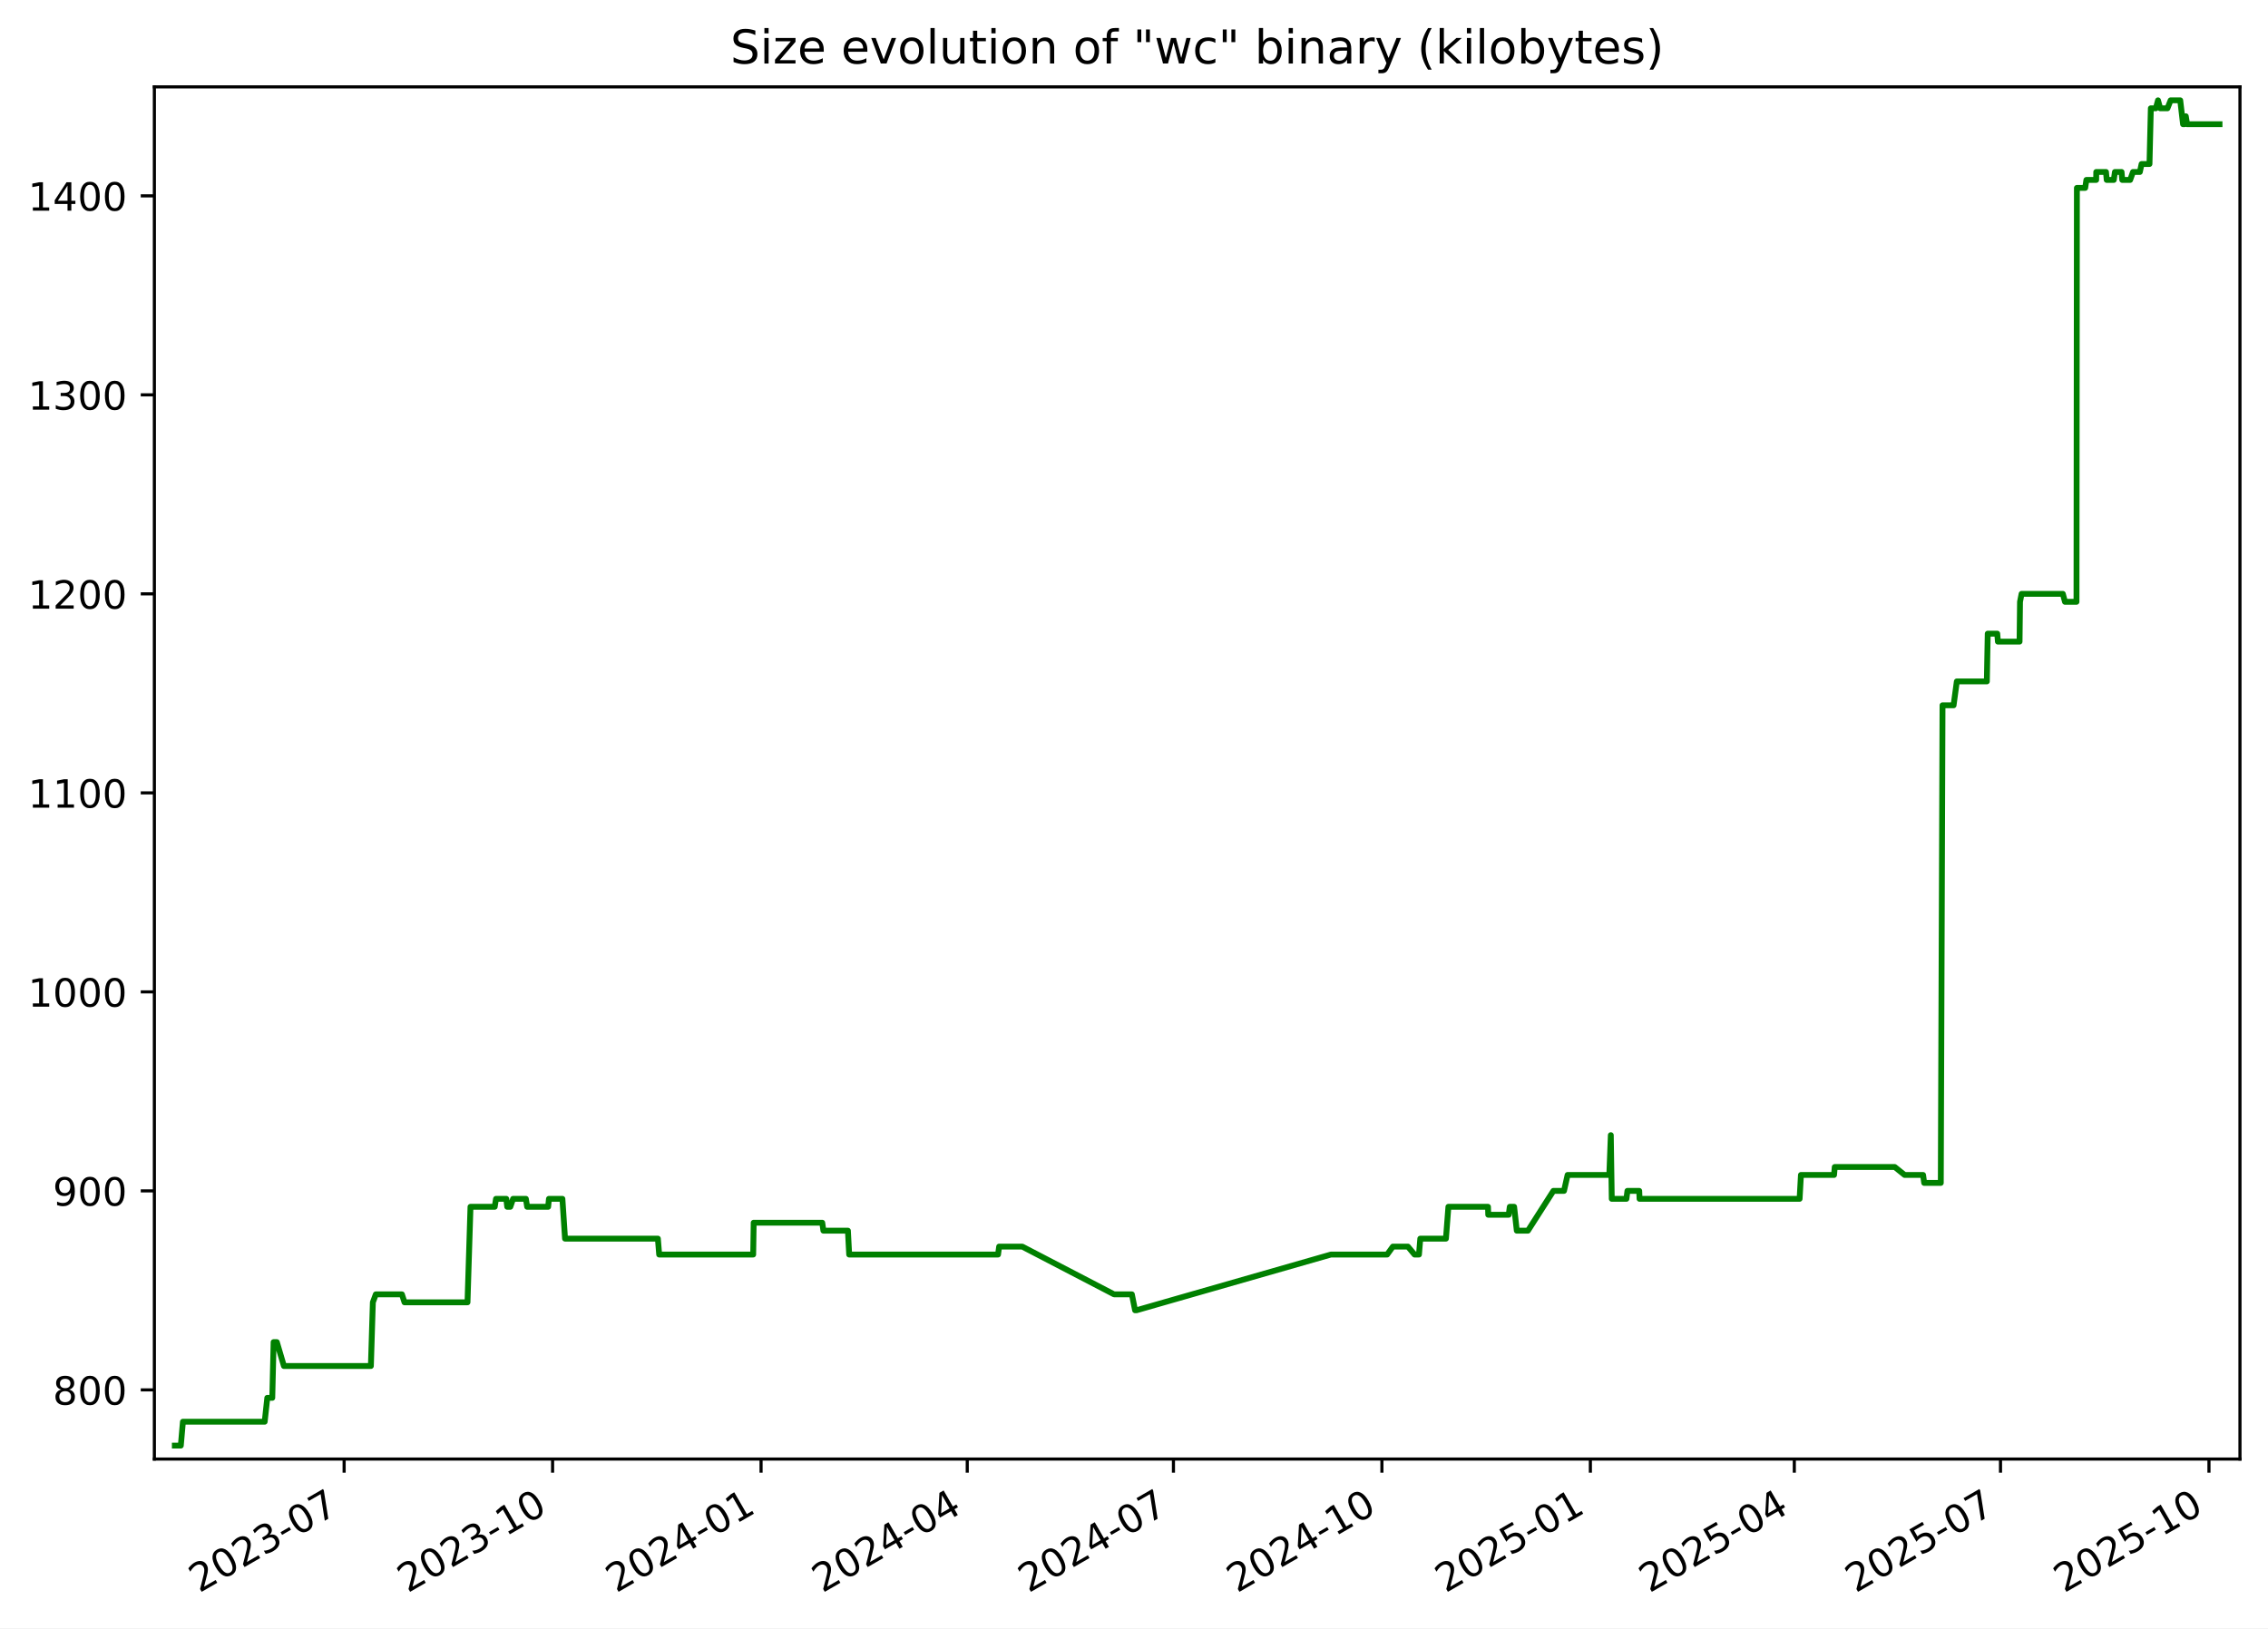
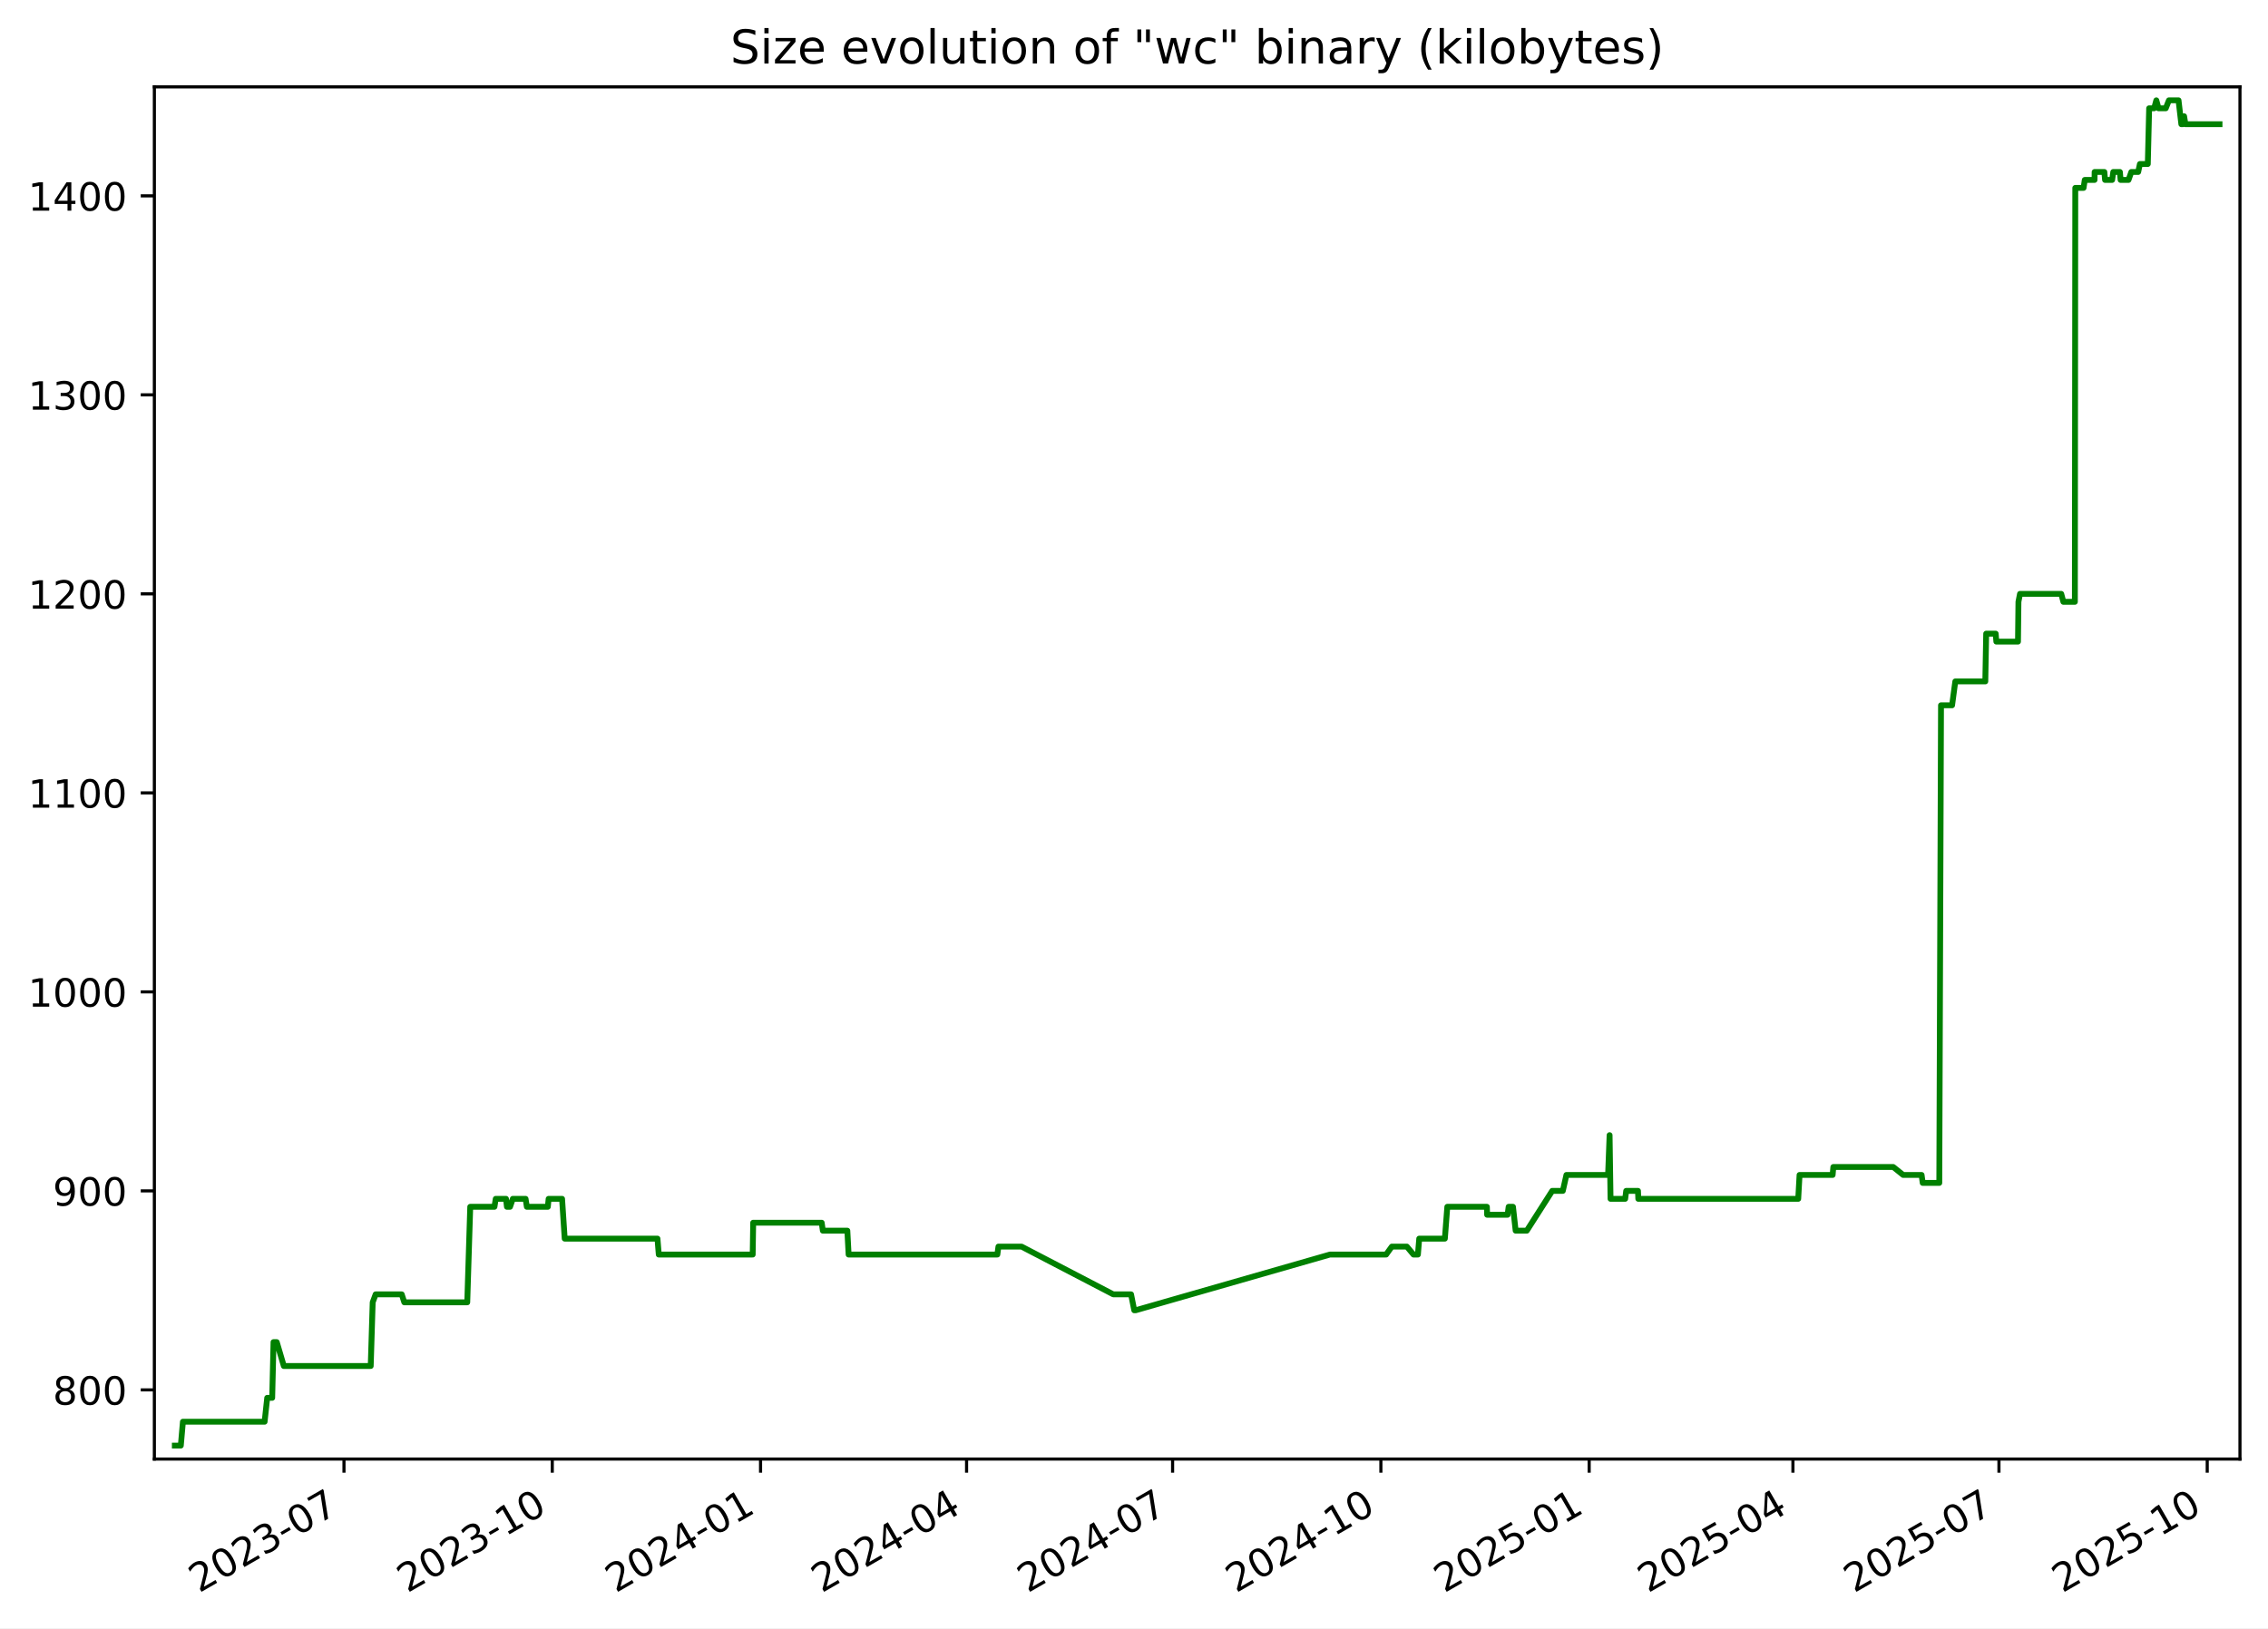
<svg xmlns="http://www.w3.org/2000/svg" xmlns:xlink="http://www.w3.org/1999/xlink" width="582.53pt" height="418.303pt" viewBox="0 0 582.53 418.303" version="1.1">
  <defs>
    <style type="text/css">*{stroke-linejoin: round; stroke-linecap: butt}</style>
  </defs>
  <g id="figure_1">
    <g id="patch_1">
      <path d="M -0 418.303  L 582.53 418.303  L 582.53 0  L -0 0  z " style="fill: #ffffff" />
    </g>
    <g id="axes_1">
      <g id="patch_2">
        <path d="M 39.65 374.83  L 575.33 374.83  L 575.33 22.318  L 39.65 22.318  z " style="fill: #ffffff" />
      </g>
      <g id="matplotlib.axis_1">
        <g id="xtick_1">
          <g id="line2d_1">
            <defs>
-               <path id="mb2a5199c3d" d="M 0 0  L 0 3.5  " style="stroke: #000000; stroke-width: 0.8" />
+               <path id="m90c6c2487f" d="M 0 0  L 0 3.5  " style="stroke: #000000; stroke-width: 0.8" />
            </defs>
            <g>
-               <use xlink:href="#mb2a5199c3d" x="88.388" y="374.83" style="stroke: #000000; stroke-width: 0.8" />
+               <use xlink:href="#m90c6c2487f" x="88.351" y="374.83" style="stroke: #000000; stroke-width: 0.8" />
            </g>
          </g>
          <g id="text_1">
-             <g transform="translate(51.16364 409.302) rotate(-30) scale(0.1 -0.1)">
+             <g transform="translate(51.12663 409.302) rotate(-30) scale(0.1 -0.1)">
              <defs>
                <path id="DejaVuSans-32" d="M 1228 531  L 3431 531  L 3431 0  L 469 0  L 469 531  Q 828 903 1448 1529  Q 2069 2156 2228 2338  Q 2531 2678 2651 2914  Q 2772 3150 2772 3378  Q 2772 3750 2511 3984  Q 2250 4219 1831 4219  Q 1534 4219 1204 4116  Q 875 4013 500 3803  L 500 4441  Q 881 4594 1212 4672  Q 1544 4750 1819 4750  Q 2544 4750 2975 4387  Q 3406 4025 3406 3419  Q 3406 3131 3298 2873  Q 3191 2616 2906 2266  Q 2828 2175 2409 1742  Q 1991 1309 1228 531  z " transform="scale(0.015625)" />
                <path id="DejaVuSans-30" d="M 2034 4250  Q 1547 4250 1301 3770  Q 1056 3291 1056 2328  Q 1056 1369 1301 889  Q 1547 409 2034 409  Q 2525 409 2770 889  Q 3016 1369 3016 2328  Q 3016 3291 2770 3770  Q 2525 4250 2034 4250  z M 2034 4750  Q 2819 4750 3233 4129  Q 3647 3509 3647 2328  Q 3647 1150 3233 529  Q 2819 -91 2034 -91  Q 1250 -91 836 529  Q 422 1150 422 2328  Q 422 3509 836 4129  Q 1250 4750 2034 4750  z " transform="scale(0.015625)" />
                <path id="DejaVuSans-33" d="M 2597 2516  Q 3050 2419 3304 2112  Q 3559 1806 3559 1356  Q 3559 666 3084 287  Q 2609 -91 1734 -91  Q 1441 -91 1130 -33  Q 819 25 488 141  L 488 750  Q 750 597 1062 519  Q 1375 441 1716 441  Q 2309 441 2620 675  Q 2931 909 2931 1356  Q 2931 1769 2642 2001  Q 2353 2234 1838 2234  L 1294 2234  L 1294 2753  L 1863 2753  Q 2328 2753 2575 2939  Q 2822 3125 2822 3475  Q 2822 3834 2567 4026  Q 2313 4219 1838 4219  Q 1578 4219 1281 4162  Q 984 4106 628 3988  L 628 4550  Q 988 4650 1302 4700  Q 1616 4750 1894 4750  Q 2613 4750 3031 4423  Q 3450 4097 3450 3541  Q 3450 3153 3228 2886  Q 3006 2619 2597 2516  z " transform="scale(0.015625)" />
                <path id="DejaVuSans-2d" d="M 313 2009  L 1997 2009  L 1997 1497  L 313 1497  L 313 2009  z " transform="scale(0.015625)" />
                <path id="DejaVuSans-37" d="M 525 4666  L 3525 4666  L 3525 4397  L 1831 0  L 1172 0  L 2766 4134  L 525 4134  L 525 4666  z " transform="scale(0.015625)" />
              </defs>
              <use xlink:href="#DejaVuSans-32" />
              <use xlink:href="#DejaVuSans-30" x="63.623" />
              <use xlink:href="#DejaVuSans-32" x="127.246" />
              <use xlink:href="#DejaVuSans-33" x="190.869" />
              <use xlink:href="#DejaVuSans-2d" x="254.492" />
              <use xlink:href="#DejaVuSans-30" x="290.576" />
              <use xlink:href="#DejaVuSans-37" x="354.199" />
            </g>
          </g>
        </g>
        <g id="xtick_2">
          <g id="line2d_2">
            <g>
-               <use xlink:href="#mb2a5199c3d" x="141.932" y="374.83" style="stroke: #000000; stroke-width: 0.8" />
+               <use xlink:href="#m90c6c2487f" x="141.849" y="374.83" style="stroke: #000000; stroke-width: 0.8" />
            </g>
          </g>
          <g id="text_2">
-             <g transform="translate(104.7068 409.302) rotate(-30) scale(0.1 -0.1)">
+             <g transform="translate(104.6242 409.302) rotate(-30) scale(0.1 -0.1)">
              <defs>
                <path id="DejaVuSans-31" d="M 794 531  L 1825 531  L 1825 4091  L 703 3866  L 703 4441  L 1819 4666  L 2450 4666  L 2450 531  L 3481 531  L 3481 0  L 794 0  L 794 531  z " transform="scale(0.015625)" />
              </defs>
              <use xlink:href="#DejaVuSans-32" />
              <use xlink:href="#DejaVuSans-30" x="63.623" />
              <use xlink:href="#DejaVuSans-32" x="127.246" />
              <use xlink:href="#DejaVuSans-33" x="190.869" />
              <use xlink:href="#DejaVuSans-2d" x="254.492" />
              <use xlink:href="#DejaVuSans-31" x="290.576" />
              <use xlink:href="#DejaVuSans-30" x="354.199" />
            </g>
          </g>
        </g>
        <g id="xtick_3">
          <g id="line2d_3">
            <g>
-               <use xlink:href="#mb2a5199c3d" x="195.475" y="374.83" style="stroke: #000000; stroke-width: 0.8" />
+               <use xlink:href="#m90c6c2487f" x="195.347" y="374.83" style="stroke: #000000; stroke-width: 0.8" />
            </g>
          </g>
          <g id="text_3">
-             <g transform="translate(158.25 409.302) rotate(-30) scale(0.1 -0.1)">
+             <g transform="translate(158.1218 409.302) rotate(-30) scale(0.1 -0.1)">
              <defs>
                <path id="DejaVuSans-34" d="M 2419 4116  L 825 1625  L 2419 1625  L 2419 4116  z M 2253 4666  L 3047 4666  L 3047 1625  L 3713 1625  L 3713 1100  L 3047 1100  L 3047 0  L 2419 0  L 2419 1100  L 313 1100  L 313 1709  L 2253 4666  z " transform="scale(0.015625)" />
              </defs>
              <use xlink:href="#DejaVuSans-32" />
              <use xlink:href="#DejaVuSans-30" x="63.623" />
              <use xlink:href="#DejaVuSans-32" x="127.246" />
              <use xlink:href="#DejaVuSans-34" x="190.869" />
              <use xlink:href="#DejaVuSans-2d" x="254.492" />
              <use xlink:href="#DejaVuSans-30" x="290.576" />
              <use xlink:href="#DejaVuSans-31" x="354.199" />
            </g>
          </g>
        </g>
        <g id="xtick_4">
          <g id="line2d_4">
            <g>
-               <use xlink:href="#mb2a5199c3d" x="248.436" y="374.83" style="stroke: #000000; stroke-width: 0.8" />
+               <use xlink:href="#m90c6c2487f" x="248.263" y="374.83" style="stroke: #000000; stroke-width: 0.8" />
            </g>
          </g>
          <g id="text_4">
-             <g transform="translate(211.2111 409.302) rotate(-30) scale(0.1 -0.1)">
+             <g transform="translate(211.0379 409.302) rotate(-30) scale(0.1 -0.1)">
              <use xlink:href="#DejaVuSans-32" />
              <use xlink:href="#DejaVuSans-30" x="63.623" />
              <use xlink:href="#DejaVuSans-32" x="127.246" />
              <use xlink:href="#DejaVuSans-34" x="190.869" />
              <use xlink:href="#DejaVuSans-2d" x="254.492" />
              <use xlink:href="#DejaVuSans-30" x="290.576" />
              <use xlink:href="#DejaVuSans-34" x="354.199" />
            </g>
          </g>
        </g>
        <g id="xtick_5">
          <g id="line2d_5">
            <g>
-               <use xlink:href="#mb2a5199c3d" x="301.397" y="374.83" style="stroke: #000000; stroke-width: 0.8" />
+               <use xlink:href="#m90c6c2487f" x="301.179" y="374.83" style="stroke: #000000; stroke-width: 0.8" />
            </g>
          </g>
          <g id="text_5">
-             <g transform="translate(264.1723 409.302) rotate(-30) scale(0.1 -0.1)">
+             <g transform="translate(263.954 409.302) rotate(-30) scale(0.1 -0.1)">
              <use xlink:href="#DejaVuSans-32" />
              <use xlink:href="#DejaVuSans-30" x="63.623" />
              <use xlink:href="#DejaVuSans-32" x="127.246" />
              <use xlink:href="#DejaVuSans-34" x="190.869" />
              <use xlink:href="#DejaVuSans-2d" x="254.492" />
              <use xlink:href="#DejaVuSans-30" x="290.576" />
              <use xlink:href="#DejaVuSans-37" x="354.199" />
            </g>
          </g>
        </g>
        <g id="xtick_6">
          <g id="line2d_6">
            <g>
-               <use xlink:href="#mb2a5199c3d" x="354.94" y="374.83" style="stroke: #000000; stroke-width: 0.8" />
+               <use xlink:href="#m90c6c2487f" x="354.676" y="374.83" style="stroke: #000000; stroke-width: 0.8" />
            </g>
          </g>
          <g id="text_6">
-             <g transform="translate(317.7155 409.302) rotate(-30) scale(0.1 -0.1)">
+             <g transform="translate(317.4516 409.302) rotate(-30) scale(0.1 -0.1)">
              <use xlink:href="#DejaVuSans-32" />
              <use xlink:href="#DejaVuSans-30" x="63.623" />
              <use xlink:href="#DejaVuSans-32" x="127.246" />
              <use xlink:href="#DejaVuSans-34" x="190.869" />
              <use xlink:href="#DejaVuSans-2d" x="254.492" />
              <use xlink:href="#DejaVuSans-31" x="290.576" />
              <use xlink:href="#DejaVuSans-30" x="354.199" />
            </g>
          </g>
        </g>
        <g id="xtick_7">
          <g id="line2d_7">
            <g>
-               <use xlink:href="#mb2a5199c3d" x="408.483" y="374.83" style="stroke: #000000; stroke-width: 0.8" />
+               <use xlink:href="#m90c6c2487f" x="408.174" y="374.83" style="stroke: #000000; stroke-width: 0.8" />
            </g>
          </g>
          <g id="text_7">
-             <g transform="translate(371.2586 409.302) rotate(-30) scale(0.1 -0.1)">
+             <g transform="translate(370.9492 409.302) rotate(-30) scale(0.1 -0.1)">
              <defs>
                <path id="DejaVuSans-35" d="M 691 4666  L 3169 4666  L 3169 4134  L 1269 4134  L 1269 2991  Q 1406 3038 1543 3061  Q 1681 3084 1819 3084  Q 2600 3084 3056 2656  Q 3513 2228 3513 1497  Q 3513 744 3044 326  Q 2575 -91 1722 -91  Q 1428 -91 1123 -41  Q 819 9 494 109  L 494 744  Q 775 591 1075 516  Q 1375 441 1709 441  Q 2250 441 2565 725  Q 2881 1009 2881 1497  Q 2881 1984 2565 2268  Q 2250 2553 1709 2553  Q 1456 2553 1204 2497  Q 953 2441 691 2322  L 691 4666  z " transform="scale(0.015625)" />
              </defs>
              <use xlink:href="#DejaVuSans-32" />
              <use xlink:href="#DejaVuSans-30" x="63.623" />
              <use xlink:href="#DejaVuSans-32" x="127.246" />
              <use xlink:href="#DejaVuSans-35" x="190.869" />
              <use xlink:href="#DejaVuSans-2d" x="254.492" />
              <use xlink:href="#DejaVuSans-30" x="290.576" />
              <use xlink:href="#DejaVuSans-31" x="354.199" />
            </g>
          </g>
        </g>
        <g id="xtick_8">
          <g id="line2d_8">
            <g>
-               <use xlink:href="#mb2a5199c3d" x="460.863" y="374.83" style="stroke: #000000; stroke-width: 0.8" />
+               <use xlink:href="#m90c6c2487f" x="460.509" y="374.83" style="stroke: #000000; stroke-width: 0.8" />
            </g>
          </g>
          <g id="text_8">
-             <g transform="translate(423.6378 409.302) rotate(-30) scale(0.1 -0.1)">
+             <g transform="translate(423.2838 409.302) rotate(-30) scale(0.1 -0.1)">
              <use xlink:href="#DejaVuSans-32" />
              <use xlink:href="#DejaVuSans-30" x="63.623" />
              <use xlink:href="#DejaVuSans-32" x="127.246" />
              <use xlink:href="#DejaVuSans-35" x="190.869" />
              <use xlink:href="#DejaVuSans-2d" x="254.492" />
              <use xlink:href="#DejaVuSans-30" x="290.576" />
              <use xlink:href="#DejaVuSans-34" x="354.199" />
            </g>
          </g>
        </g>
        <g id="xtick_9">
          <g id="line2d_9">
            <g>
-               <use xlink:href="#mb2a5199c3d" x="513.824" y="374.83" style="stroke: #000000; stroke-width: 0.8" />
+               <use xlink:href="#m90c6c2487f" x="513.425" y="374.83" style="stroke: #000000; stroke-width: 0.8" />
            </g>
          </g>
          <g id="text_9">
-             <g transform="translate(476.599 409.302) rotate(-30) scale(0.1 -0.1)">
+             <g transform="translate(476.1999 409.302) rotate(-30) scale(0.1 -0.1)">
              <use xlink:href="#DejaVuSans-32" />
              <use xlink:href="#DejaVuSans-30" x="63.623" />
              <use xlink:href="#DejaVuSans-32" x="127.246" />
              <use xlink:href="#DejaVuSans-35" x="190.869" />
              <use xlink:href="#DejaVuSans-2d" x="254.492" />
              <use xlink:href="#DejaVuSans-30" x="290.576" />
              <use xlink:href="#DejaVuSans-37" x="354.199" />
            </g>
          </g>
        </g>
        <g id="xtick_10">
          <g id="line2d_10">
            <g>
-               <use xlink:href="#mb2a5199c3d" x="567.367" y="374.83" style="stroke: #000000; stroke-width: 0.8" />
+               <use xlink:href="#m90c6c2487f" x="566.922" y="374.83" style="stroke: #000000; stroke-width: 0.8" />
            </g>
          </g>
          <g id="text_10">
-             <g transform="translate(530.1421 409.302) rotate(-30) scale(0.1 -0.1)">
+             <g transform="translate(529.6974 409.302) rotate(-30) scale(0.1 -0.1)">
              <use xlink:href="#DejaVuSans-32" />
              <use xlink:href="#DejaVuSans-30" x="63.623" />
              <use xlink:href="#DejaVuSans-32" x="127.246" />
              <use xlink:href="#DejaVuSans-35" x="190.869" />
              <use xlink:href="#DejaVuSans-2d" x="254.492" />
              <use xlink:href="#DejaVuSans-31" x="290.576" />
              <use xlink:href="#DejaVuSans-30" x="354.199" />
            </g>
          </g>
        </g>
      </g>
      <g id="matplotlib.axis_2">
        <g id="ytick_1">
          <g id="line2d_11">
            <defs>
-               <path id="m48fb3c5427" d="M 0 0  L -3.5 0  " style="stroke: #000000; stroke-width: 0.8" />
+               <path id="m14603a370a" d="M 0 0  L -3.5 0  " style="stroke: #000000; stroke-width: 0.8" />
            </defs>
            <g>
-               <use xlink:href="#m48fb3c5427" x="39.65" y="357.059" style="stroke: #000000; stroke-width: 0.8" />
+               <use xlink:href="#m14603a370a" x="39.65" y="357.059" style="stroke: #000000; stroke-width: 0.8" />
            </g>
          </g>
          <g id="text_11">
            <g transform="translate(13.5625 360.8586) scale(0.1 -0.1)">
              <defs>
                <path id="DejaVuSans-38" d="M 2034 2216  Q 1584 2216 1326 1975  Q 1069 1734 1069 1313  Q 1069 891 1326 650  Q 1584 409 2034 409  Q 2484 409 2743 651  Q 3003 894 3003 1313  Q 3003 1734 2745 1975  Q 2488 2216 2034 2216  z M 1403 2484  Q 997 2584 770 2862  Q 544 3141 544 3541  Q 544 4100 942 4425  Q 1341 4750 2034 4750  Q 2731 4750 3128 4425  Q 3525 4100 3525 3541  Q 3525 3141 3298 2862  Q 3072 2584 2669 2484  Q 3125 2378 3379 2068  Q 3634 1759 3634 1313  Q 3634 634 3220 271  Q 2806 -91 2034 -91  Q 1263 -91 848 271  Q 434 634 434 1313  Q 434 1759 690 2068  Q 947 2378 1403 2484  z M 1172 3481  Q 1172 3119 1398 2916  Q 1625 2713 2034 2713  Q 2441 2713 2670 2916  Q 2900 3119 2900 3481  Q 2900 3844 2670 4047  Q 2441 4250 2034 4250  Q 1625 4250 1398 4047  Q 1172 3844 1172 3481  z " transform="scale(0.015625)" />
              </defs>
              <use xlink:href="#DejaVuSans-38" />
              <use xlink:href="#DejaVuSans-30" x="63.623" />
              <use xlink:href="#DejaVuSans-30" x="127.246" />
            </g>
          </g>
        </g>
        <g id="ytick_2">
          <g id="line2d_12">
            <g>
-               <use xlink:href="#m48fb3c5427" x="39.65" y="305.935" style="stroke: #000000; stroke-width: 0.8" />
+               <use xlink:href="#m14603a370a" x="39.65" y="305.935" style="stroke: #000000; stroke-width: 0.8" />
            </g>
          </g>
          <g id="text_12">
            <g transform="translate(13.5625 309.7343) scale(0.1 -0.1)">
              <defs>
                <path id="DejaVuSans-39" d="M 703 97  L 703 672  Q 941 559 1184 500  Q 1428 441 1663 441  Q 2288 441 2617 861  Q 2947 1281 2994 2138  Q 2813 1869 2534 1725  Q 2256 1581 1919 1581  Q 1219 1581 811 2004  Q 403 2428 403 3163  Q 403 3881 828 4315  Q 1253 4750 1959 4750  Q 2769 4750 3195 4129  Q 3622 3509 3622 2328  Q 3622 1225 3098 567  Q 2575 -91 1691 -91  Q 1453 -91 1209 -44  Q 966 3 703 97  z M 1959 2075  Q 2384 2075 2632 2365  Q 2881 2656 2881 3163  Q 2881 3666 2632 3958  Q 2384 4250 1959 4250  Q 1534 4250 1286 3958  Q 1038 3666 1038 3163  Q 1038 2656 1286 2365  Q 1534 2075 1959 2075  z " transform="scale(0.015625)" />
              </defs>
              <use xlink:href="#DejaVuSans-39" />
              <use xlink:href="#DejaVuSans-30" x="63.623" />
              <use xlink:href="#DejaVuSans-30" x="127.246" />
            </g>
          </g>
        </g>
        <g id="ytick_3">
          <g id="line2d_13">
            <g>
-               <use xlink:href="#m48fb3c5427" x="39.65" y="254.811" style="stroke: #000000; stroke-width: 0.8" />
+               <use xlink:href="#m14603a370a" x="39.65" y="254.811" style="stroke: #000000; stroke-width: 0.8" />
            </g>
          </g>
          <g id="text_13">
            <g transform="translate(7.2 258.61) scale(0.1 -0.1)">
              <use xlink:href="#DejaVuSans-31" />
              <use xlink:href="#DejaVuSans-30" x="63.623" />
              <use xlink:href="#DejaVuSans-30" x="127.246" />
              <use xlink:href="#DejaVuSans-30" x="190.869" />
            </g>
          </g>
        </g>
        <g id="ytick_4">
          <g id="line2d_14">
            <g>
-               <use xlink:href="#m48fb3c5427" x="39.65" y="203.687" style="stroke: #000000; stroke-width: 0.8" />
+               <use xlink:href="#m14603a370a" x="39.65" y="203.687" style="stroke: #000000; stroke-width: 0.8" />
            </g>
          </g>
          <g id="text_14">
            <g transform="translate(7.2 207.4858) scale(0.1 -0.1)">
              <use xlink:href="#DejaVuSans-31" />
              <use xlink:href="#DejaVuSans-31" x="63.623" />
              <use xlink:href="#DejaVuSans-30" x="127.246" />
              <use xlink:href="#DejaVuSans-30" x="190.869" />
            </g>
          </g>
        </g>
        <g id="ytick_5">
          <g id="line2d_15">
            <g>
-               <use xlink:href="#m48fb3c5427" x="39.65" y="152.562" style="stroke: #000000; stroke-width: 0.8" />
+               <use xlink:href="#m14603a370a" x="39.65" y="152.562" style="stroke: #000000; stroke-width: 0.8" />
            </g>
          </g>
          <g id="text_15">
            <g transform="translate(7.2 156.3615) scale(0.1 -0.1)">
              <use xlink:href="#DejaVuSans-31" />
              <use xlink:href="#DejaVuSans-32" x="63.623" />
              <use xlink:href="#DejaVuSans-30" x="127.246" />
              <use xlink:href="#DejaVuSans-30" x="190.869" />
            </g>
          </g>
        </g>
        <g id="ytick_6">
          <g id="line2d_16">
            <g>
-               <use xlink:href="#m48fb3c5427" x="39.65" y="101.438" style="stroke: #000000; stroke-width: 0.8" />
+               <use xlink:href="#m14603a370a" x="39.65" y="101.438" style="stroke: #000000; stroke-width: 0.8" />
            </g>
          </g>
          <g id="text_16">
            <g transform="translate(7.2 105.2372) scale(0.1 -0.1)">
              <use xlink:href="#DejaVuSans-31" />
              <use xlink:href="#DejaVuSans-33" x="63.623" />
              <use xlink:href="#DejaVuSans-30" x="127.246" />
              <use xlink:href="#DejaVuSans-30" x="190.869" />
            </g>
          </g>
        </g>
        <g id="ytick_7">
          <g id="line2d_17">
            <g>
-               <use xlink:href="#m48fb3c5427" x="39.65" y="50.314" style="stroke: #000000; stroke-width: 0.8" />
+               <use xlink:href="#m14603a370a" x="39.65" y="50.314" style="stroke: #000000; stroke-width: 0.8" />
            </g>
          </g>
          <g id="text_17">
            <g transform="translate(7.2 54.11299) scale(0.1 -0.1)">
              <use xlink:href="#DejaVuSans-31" />
              <use xlink:href="#DejaVuSans-34" x="63.623" />
              <use xlink:href="#DejaVuSans-30" x="127.246" />
              <use xlink:href="#DejaVuSans-30" x="190.869" />
            </g>
          </g>
        </g>
      </g>
      <g id="line2d_18">
-         <path d="M 44.902 371.374  L 46.442 371.374  L 46.981 365.239  L 67.986 365.239  L 68.652 359.104  L 69.935 359.104  L 70.276 344.79  L 71.108 344.79  L 72.922 350.924  L 95.262 350.924  L 95.768 334.565  L 96.525 332.52  L 103.234 332.52  L 103.894 334.565  L 120.077 334.565  L 120.843 310.025  L 127.07 310.025  L 127.397 307.98  L 130.039 307.98  L 130.279 310.025  L 131.073 310.025  L 131.784 307.98  L 135.073 307.98  L 135.4 310.025  L 140.791 310.025  L 140.995 307.98  L 144.452 307.98  L 145.127 318.205  L 168.976 318.205  L 169.309 322.295  L 193.455 322.295  L 193.581 314.115  L 211.194 314.115  L 211.487 316.16  L 217.786 316.16  L 218.112 322.295  L 256.346 322.295  L 256.624 320.25  L 262.567 320.25  L 286.156 332.52  L 290.721 332.52  L 291.541 336.61  L 291.895 336.61  L 341.837 322.295  L 356.282 322.295  L 357.755 320.25  L 361.618 320.25  L 363.329 322.295  L 364.459 322.295  L 364.798 318.205  L 371.386 318.205  L 372.016 310.025  L 382.19 310.025  L 382.252 312.07  L 387.512 312.07  L 387.783 310.025  L 388.901 310.025  L 389.584 316.16  L 392.449 316.16  L 398.986 305.935  L 401.712 305.935  L 402.632 301.845  L 413.346 301.845  L 413.734 291.62  L 413.978 307.98  L 417.743 307.98  L 418 305.935  L 421.033 305.935  L 421.114 307.98  L 462.224 307.98  L 462.567 301.845  L 471.072 301.845  L 471.249 299.8  L 486.658 299.8  L 489.201 301.845  L 493.942 301.845  L 494.222 303.89  L 498.489 303.89  L 498.931 181.192  L 501.775 181.192  L 502.604 175.057  L 510.316 175.057  L 510.541 162.787  L 512.991 162.787  L 513.153 164.832  L 518.719 164.832  L 518.836 154.607  L 519.236 152.562  L 529.837 152.562  L 530.386 154.607  L 533.342 154.607  L 533.446 48.269  L 535.577 48.269  L 535.884 46.224  L 538.398 46.224  L 538.418 44.179  L 540.922 44.179  L 541.102 46.224  L 542.923 46.224  L 543.212 44.179  L 544.917 44.179  L 545.096 46.224  L 547.127 46.224  L 547.854 44.179  L 549.618 44.179  L 550.059 42.134  L 552.091 42.134  L 552.437 27.819  L 553.724 27.819  L 554.277 25.774  L 554.847 27.819  L 556.707 27.819  L 557.52 25.774  L 559.99 25.774  L 560.712 31.909  L 561.096 31.909  L 561.421 29.864  L 561.755 31.909  L 570.078 31.909  L 570.078 31.909  " clip-path="url(#pa8f58c5c24)" style="fill: none; stroke: #008000; stroke-width: 1.5; stroke-linecap: square" />
+         <path d="M 44.902 371.374  L 46.441 371.374  L 46.98 365.239  L 67.967 365.239  L 68.632 359.104  L 69.914 359.104  L 70.254 344.79  L 71.085 344.79  L 72.898 350.924  L 95.219 350.924  L 95.725 334.565  L 96.481 332.52  L 103.184 332.52  L 103.844 334.565  L 120.013 334.565  L 120.779 310.025  L 127 310.025  L 127.327 307.98  L 129.966 307.98  L 130.206 310.025  L 130.999 310.025  L 131.71 307.98  L 134.996 307.98  L 135.323 310.025  L 140.71 310.025  L 140.913 307.98  L 144.367 307.98  L 145.041 318.205  L 168.87 318.205  L 169.203 322.295  L 193.329 322.295  L 193.454 314.115  L 211.052 314.115  L 211.345 316.16  L 217.638 316.16  L 217.965 322.295  L 256.166 322.295  L 256.444 320.25  L 262.382 320.25  L 285.95 332.52  L 290.512 332.52  L 291.331 336.61  L 291.685 336.61  L 341.584 322.295  L 356.017 322.295  L 357.489 320.25  L 361.348 320.25  L 363.058 322.295  L 364.187 322.295  L 364.526 318.205  L 371.109 318.205  L 371.737 310.025  L 381.903 310.025  L 381.965 312.07  L 387.22 312.07  L 387.491 310.025  L 388.608 310.025  L 389.29 316.16  L 392.153 316.16  L 398.685 305.935  L 401.408 305.935  L 402.328 301.845  L 413.033 301.845  L 413.42 291.62  L 413.664 307.98  L 417.425 307.98  L 417.683 305.935  L 420.713 305.935  L 420.794 307.98  L 461.869 307.98  L 462.211 301.845  L 470.709 301.845  L 470.886 299.8  L 486.282 299.8  L 488.823 301.845  L 493.56 301.845  L 493.84 303.89  L 498.103 303.89  L 498.544 181.192  L 501.386 181.192  L 502.214 175.057  L 509.92 175.057  L 510.145 162.787  L 512.592 162.787  L 512.754 164.832  L 518.316 164.832  L 518.432 154.607  L 518.832 152.562  L 529.424 152.562  L 529.973 154.607  L 532.927 154.607  L 533.03 48.269  L 535.16 48.269  L 535.466 46.224  L 537.978 46.224  L 537.998 44.179  L 540.5 44.179  L 540.68 46.224  L 542.499 46.224  L 542.788 44.179  L 544.491 44.179  L 544.671 46.224  L 546.7 46.224  L 547.426 44.179  L 549.189 44.179  L 549.629 42.134  L 551.659 42.134  L 552.005 27.819  L 553.291 27.819  L 553.844 25.774  L 554.413 27.819  L 556.271 27.819  L 557.084 25.774  L 559.551 25.774  L 560.273 31.909  L 560.656 31.909  L 560.982 29.864  L 561.315 31.909  L 570.078 31.909  L 570.078 31.909  " clip-path="url(#pb0865572a1)" style="fill: none; stroke: #008000; stroke-width: 1.5; stroke-linecap: square" />
      </g>
      <g id="patch_3">
        <path d="M 39.65 374.83  L 39.65 22.318  " style="fill: none; stroke: #000000; stroke-width: 0.8; stroke-linejoin: miter; stroke-linecap: square" />
      </g>
      <g id="patch_4">
        <path d="M 575.33 374.83  L 575.33 22.318  " style="fill: none; stroke: #000000; stroke-width: 0.8; stroke-linejoin: miter; stroke-linecap: square" />
      </g>
      <g id="patch_5">
        <path d="M 39.65 374.83  L 575.33 374.83  " style="fill: none; stroke: #000000; stroke-width: 0.8; stroke-linejoin: miter; stroke-linecap: square" />
      </g>
      <g id="patch_6">
        <path d="M 39.65 22.318  L 575.33 22.318  " style="fill: none; stroke: #000000; stroke-width: 0.8; stroke-linejoin: miter; stroke-linecap: square" />
      </g>
      <g id="text_18">
        <g transform="translate(187.5884 16.31812) scale(0.12 -0.12)">
          <defs>
            <path id="DejaVuSans-53" d="M 3425 4513  L 3425 3897  Q 3066 4069 2747 4153  Q 2428 4238 2131 4238  Q 1616 4238 1336 4038  Q 1056 3838 1056 3469  Q 1056 3159 1242 3001  Q 1428 2844 1947 2747  L 2328 2669  Q 3034 2534 3370 2195  Q 3706 1856 3706 1288  Q 3706 609 3251 259  Q 2797 -91 1919 -91  Q 1588 -91 1214 -16  Q 841 59 441 206  L 441 856  Q 825 641 1194 531  Q 1563 422 1919 422  Q 2459 422 2753 634  Q 3047 847 3047 1241  Q 3047 1584 2836 1778  Q 2625 1972 2144 2069  L 1759 2144  Q 1053 2284 737 2584  Q 422 2884 422 3419  Q 422 4038 858 4394  Q 1294 4750 2059 4750  Q 2388 4750 2728 4690  Q 3069 4631 3425 4513  z " transform="scale(0.015625)" />
            <path id="DejaVuSans-69" d="M 603 3500  L 1178 3500  L 1178 0  L 603 0  L 603 3500  z M 603 4863  L 1178 4863  L 1178 4134  L 603 4134  L 603 4863  z " transform="scale(0.015625)" />
            <path id="DejaVuSans-7a" d="M 353 3500  L 3084 3500  L 3084 2975  L 922 459  L 3084 459  L 3084 0  L 275 0  L 275 525  L 2438 3041  L 353 3041  L 353 3500  z " transform="scale(0.015625)" />
            <path id="DejaVuSans-65" d="M 3597 1894  L 3597 1613  L 953 1613  Q 991 1019 1311 708  Q 1631 397 2203 397  Q 2534 397 2845 478  Q 3156 559 3463 722  L 3463 178  Q 3153 47 2828 -22  Q 2503 -91 2169 -91  Q 1331 -91 842 396  Q 353 884 353 1716  Q 353 2575 817 3079  Q 1281 3584 2069 3584  Q 2775 3584 3186 3129  Q 3597 2675 3597 1894  z M 3022 2063  Q 3016 2534 2758 2815  Q 2500 3097 2075 3097  Q 1594 3097 1305 2825  Q 1016 2553 972 2059  L 3022 2063  z " transform="scale(0.015625)" />
            <path id="DejaVuSans-20" transform="scale(0.015625)" />
            <path id="DejaVuSans-76" d="M 191 3500  L 800 3500  L 1894 563  L 2988 3500  L 3597 3500  L 2284 0  L 1503 0  L 191 3500  z " transform="scale(0.015625)" />
            <path id="DejaVuSans-6f" d="M 1959 3097  Q 1497 3097 1228 2736  Q 959 2375 959 1747  Q 959 1119 1226 758  Q 1494 397 1959 397  Q 2419 397 2687 759  Q 2956 1122 2956 1747  Q 2956 2369 2687 2733  Q 2419 3097 1959 3097  z M 1959 3584  Q 2709 3584 3137 3096  Q 3566 2609 3566 1747  Q 3566 888 3137 398  Q 2709 -91 1959 -91  Q 1206 -91 779 398  Q 353 888 353 1747  Q 353 2609 779 3096  Q 1206 3584 1959 3584  z " transform="scale(0.015625)" />
            <path id="DejaVuSans-6c" d="M 603 4863  L 1178 4863  L 1178 0  L 603 0  L 603 4863  z " transform="scale(0.015625)" />
            <path id="DejaVuSans-75" d="M 544 1381  L 544 3500  L 1119 3500  L 1119 1403  Q 1119 906 1312 657  Q 1506 409 1894 409  Q 2359 409 2629 706  Q 2900 1003 2900 1516  L 2900 3500  L 3475 3500  L 3475 0  L 2900 0  L 2900 538  Q 2691 219 2414 64  Q 2138 -91 1772 -91  Q 1169 -91 856 284  Q 544 659 544 1381  z M 1991 3584  L 1991 3584  z " transform="scale(0.015625)" />
            <path id="DejaVuSans-74" d="M 1172 4494  L 1172 3500  L 2356 3500  L 2356 3053  L 1172 3053  L 1172 1153  Q 1172 725 1289 603  Q 1406 481 1766 481  L 2356 481  L 2356 0  L 1766 0  Q 1100 0 847 248  Q 594 497 594 1153  L 594 3053  L 172 3053  L 172 3500  L 594 3500  L 594 4494  L 1172 4494  z " transform="scale(0.015625)" />
            <path id="DejaVuSans-6e" d="M 3513 2113  L 3513 0  L 2938 0  L 2938 2094  Q 2938 2591 2744 2837  Q 2550 3084 2163 3084  Q 1697 3084 1428 2787  Q 1159 2491 1159 1978  L 1159 0  L 581 0  L 581 3500  L 1159 3500  L 1159 2956  Q 1366 3272 1645 3428  Q 1925 3584 2291 3584  Q 2894 3584 3203 3211  Q 3513 2838 3513 2113  z " transform="scale(0.015625)" />
            <path id="DejaVuSans-66" d="M 2375 4863  L 2375 4384  L 1825 4384  Q 1516 4384 1395 4259  Q 1275 4134 1275 3809  L 1275 3500  L 2222 3500  L 2222 3053  L 1275 3053  L 1275 0  L 697 0  L 697 3053  L 147 3053  L 147 3500  L 697 3500  L 697 3744  Q 697 4328 969 4595  Q 1241 4863 1831 4863  L 2375 4863  z " transform="scale(0.015625)" />
            <path id="DejaVuSans-22" d="M 1147 4666  L 1147 2931  L 616 2931  L 616 4666  L 1147 4666  z M 2328 4666  L 2328 2931  L 1797 2931  L 1797 4666  L 2328 4666  z " transform="scale(0.015625)" />
            <path id="DejaVuSans-77" d="M 269 3500  L 844 3500  L 1563 769  L 2278 3500  L 2956 3500  L 3675 769  L 4391 3500  L 4966 3500  L 4050 0  L 3372 0  L 2619 2869  L 1863 0  L 1184 0  L 269 3500  z " transform="scale(0.015625)" />
            <path id="DejaVuSans-63" d="M 3122 3366  L 3122 2828  Q 2878 2963 2633 3030  Q 2388 3097 2138 3097  Q 1578 3097 1268 2742  Q 959 2388 959 1747  Q 959 1106 1268 751  Q 1578 397 2138 397  Q 2388 397 2633 464  Q 2878 531 3122 666  L 3122 134  Q 2881 22 2623 -34  Q 2366 -91 2075 -91  Q 1284 -91 818 406  Q 353 903 353 1747  Q 353 2603 823 3093  Q 1294 3584 2113 3584  Q 2378 3584 2631 3529  Q 2884 3475 3122 3366  z " transform="scale(0.015625)" />
            <path id="DejaVuSans-62" d="M 3116 1747  Q 3116 2381 2855 2742  Q 2594 3103 2138 3103  Q 1681 3103 1420 2742  Q 1159 2381 1159 1747  Q 1159 1113 1420 752  Q 1681 391 2138 391  Q 2594 391 2855 752  Q 3116 1113 3116 1747  z M 1159 2969  Q 1341 3281 1617 3432  Q 1894 3584 2278 3584  Q 2916 3584 3314 3078  Q 3713 2572 3713 1747  Q 3713 922 3314 415  Q 2916 -91 2278 -91  Q 1894 -91 1617 61  Q 1341 213 1159 525  L 1159 0  L 581 0  L 581 4863  L 1159 4863  L 1159 2969  z " transform="scale(0.015625)" />
            <path id="DejaVuSans-61" d="M 2194 1759  Q 1497 1759 1228 1600  Q 959 1441 959 1056  Q 959 750 1161 570  Q 1363 391 1709 391  Q 2188 391 2477 730  Q 2766 1069 2766 1631  L 2766 1759  L 2194 1759  z M 3341 1997  L 3341 0  L 2766 0  L 2766 531  Q 2569 213 2275 61  Q 1981 -91 1556 -91  Q 1019 -91 701 211  Q 384 513 384 1019  Q 384 1609 779 1909  Q 1175 2209 1959 2209  L 2766 2209  L 2766 2266  Q 2766 2663 2505 2880  Q 2244 3097 1772 3097  Q 1472 3097 1187 3025  Q 903 2953 641 2809  L 641 3341  Q 956 3463 1253 3523  Q 1550 3584 1831 3584  Q 2591 3584 2966 3190  Q 3341 2797 3341 1997  z " transform="scale(0.015625)" />
            <path id="DejaVuSans-72" d="M 2631 2963  Q 2534 3019 2420 3045  Q 2306 3072 2169 3072  Q 1681 3072 1420 2755  Q 1159 2438 1159 1844  L 1159 0  L 581 0  L 581 3500  L 1159 3500  L 1159 2956  Q 1341 3275 1631 3429  Q 1922 3584 2338 3584  Q 2397 3584 2469 3576  Q 2541 3569 2628 3553  L 2631 2963  z " transform="scale(0.015625)" />
            <path id="DejaVuSans-79" d="M 2059 -325  Q 1816 -950 1584 -1140  Q 1353 -1331 966 -1331  L 506 -1331  L 506 -850  L 844 -850  Q 1081 -850 1212 -737  Q 1344 -625 1503 -206  L 1606 56  L 191 3500  L 800 3500  L 1894 763  L 2988 3500  L 3597 3500  L 2059 -325  z " transform="scale(0.015625)" />
            <path id="DejaVuSans-28" d="M 1984 4856  Q 1566 4138 1362 3434  Q 1159 2731 1159 2009  Q 1159 1288 1364 580  Q 1569 -128 1984 -844  L 1484 -844  Q 1016 -109 783 600  Q 550 1309 550 2009  Q 550 2706 781 3412  Q 1013 4119 1484 4856  L 1984 4856  z " transform="scale(0.015625)" />
            <path id="DejaVuSans-6b" d="M 581 4863  L 1159 4863  L 1159 1991  L 2875 3500  L 3609 3500  L 1753 1863  L 3688 0  L 2938 0  L 1159 1709  L 1159 0  L 581 0  L 581 4863  z " transform="scale(0.015625)" />
            <path id="DejaVuSans-73" d="M 2834 3397  L 2834 2853  Q 2591 2978 2328 3040  Q 2066 3103 1784 3103  Q 1356 3103 1142 2972  Q 928 2841 928 2578  Q 928 2378 1081 2264  Q 1234 2150 1697 2047  L 1894 2003  Q 2506 1872 2764 1633  Q 3022 1394 3022 966  Q 3022 478 2636 193  Q 2250 -91 1575 -91  Q 1294 -91 989 -36  Q 684 19 347 128  L 347 722  Q 666 556 975 473  Q 1284 391 1588 391  Q 1994 391 2212 530  Q 2431 669 2431 922  Q 2431 1156 2273 1281  Q 2116 1406 1581 1522  L 1381 1569  Q 847 1681 609 1914  Q 372 2147 372 2553  Q 372 3047 722 3315  Q 1072 3584 1716 3584  Q 2034 3584 2315 3537  Q 2597 3491 2834 3397  z " transform="scale(0.015625)" />
            <path id="DejaVuSans-29" d="M 513 4856  L 1013 4856  Q 1481 4119 1714 3412  Q 1947 2706 1947 2009  Q 1947 1309 1714 600  Q 1481 -109 1013 -844  L 513 -844  Q 928 -128 1133 580  Q 1338 1288 1338 2009  Q 1338 2731 1133 3434  Q 928 4138 513 4856  z " transform="scale(0.015625)" />
          </defs>
          <use xlink:href="#DejaVuSans-53" />
          <use xlink:href="#DejaVuSans-69" x="63.477" />
          <use xlink:href="#DejaVuSans-7a" x="91.26" />
          <use xlink:href="#DejaVuSans-65" x="143.75" />
          <use xlink:href="#DejaVuSans-20" x="205.273" />
          <use xlink:href="#DejaVuSans-65" x="237.061" />
          <use xlink:href="#DejaVuSans-76" x="298.584" />
          <use xlink:href="#DejaVuSans-6f" x="357.764" />
          <use xlink:href="#DejaVuSans-6c" x="418.945" />
          <use xlink:href="#DejaVuSans-75" x="446.729" />
          <use xlink:href="#DejaVuSans-74" x="510.107" />
          <use xlink:href="#DejaVuSans-69" x="549.316" />
          <use xlink:href="#DejaVuSans-6f" x="577.1" />
          <use xlink:href="#DejaVuSans-6e" x="638.281" />
          <use xlink:href="#DejaVuSans-20" x="701.66" />
          <use xlink:href="#DejaVuSans-6f" x="733.447" />
          <use xlink:href="#DejaVuSans-66" x="794.629" />
          <use xlink:href="#DejaVuSans-20" x="829.834" />
          <use xlink:href="#DejaVuSans-22" x="861.621" />
          <use xlink:href="#DejaVuSans-77" x="907.617" />
          <use xlink:href="#DejaVuSans-63" x="989.404" />
          <use xlink:href="#DejaVuSans-22" x="1044.385" />
          <use xlink:href="#DejaVuSans-20" x="1090.381" />
          <use xlink:href="#DejaVuSans-62" x="1122.168" />
          <use xlink:href="#DejaVuSans-69" x="1185.645" />
          <use xlink:href="#DejaVuSans-6e" x="1213.428" />
          <use xlink:href="#DejaVuSans-61" x="1276.807" />
          <use xlink:href="#DejaVuSans-72" x="1338.086" />
          <use xlink:href="#DejaVuSans-79" x="1379.199" />
          <use xlink:href="#DejaVuSans-20" x="1438.379" />
          <use xlink:href="#DejaVuSans-28" x="1470.166" />
          <use xlink:href="#DejaVuSans-6b" x="1509.18" />
          <use xlink:href="#DejaVuSans-69" x="1567.09" />
          <use xlink:href="#DejaVuSans-6c" x="1594.873" />
          <use xlink:href="#DejaVuSans-6f" x="1622.656" />
          <use xlink:href="#DejaVuSans-62" x="1683.838" />
          <use xlink:href="#DejaVuSans-79" x="1747.314" />
          <use xlink:href="#DejaVuSans-74" x="1806.494" />
          <use xlink:href="#DejaVuSans-65" x="1845.703" />
          <use xlink:href="#DejaVuSans-73" x="1907.227" />
          <use xlink:href="#DejaVuSans-29" x="1959.326" />
        </g>
      </g>
    </g>
  </g>
  <defs>
-     <clipPath id="pa8f58c5c24">
+     <clipPath id="pb0865572a1">
      <rect x="39.65" y="22.318" width="535.68" height="352.512" />
    </clipPath>
  </defs>
</svg>
